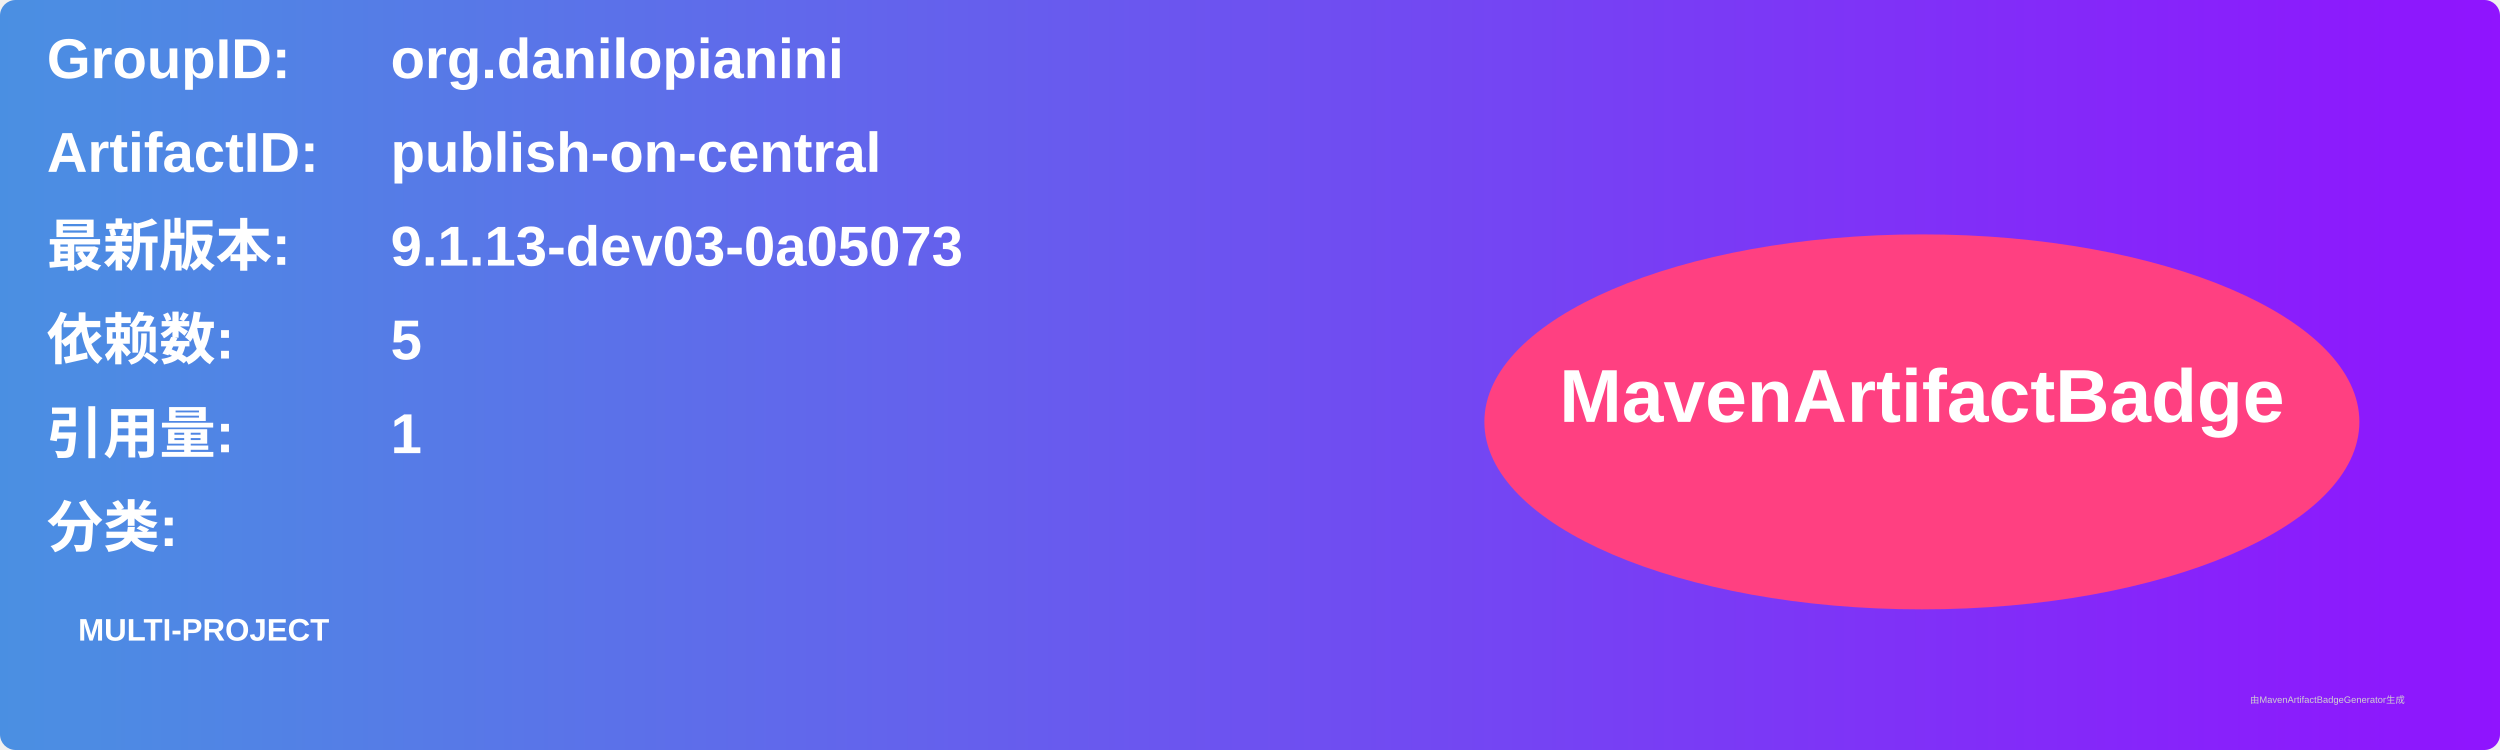
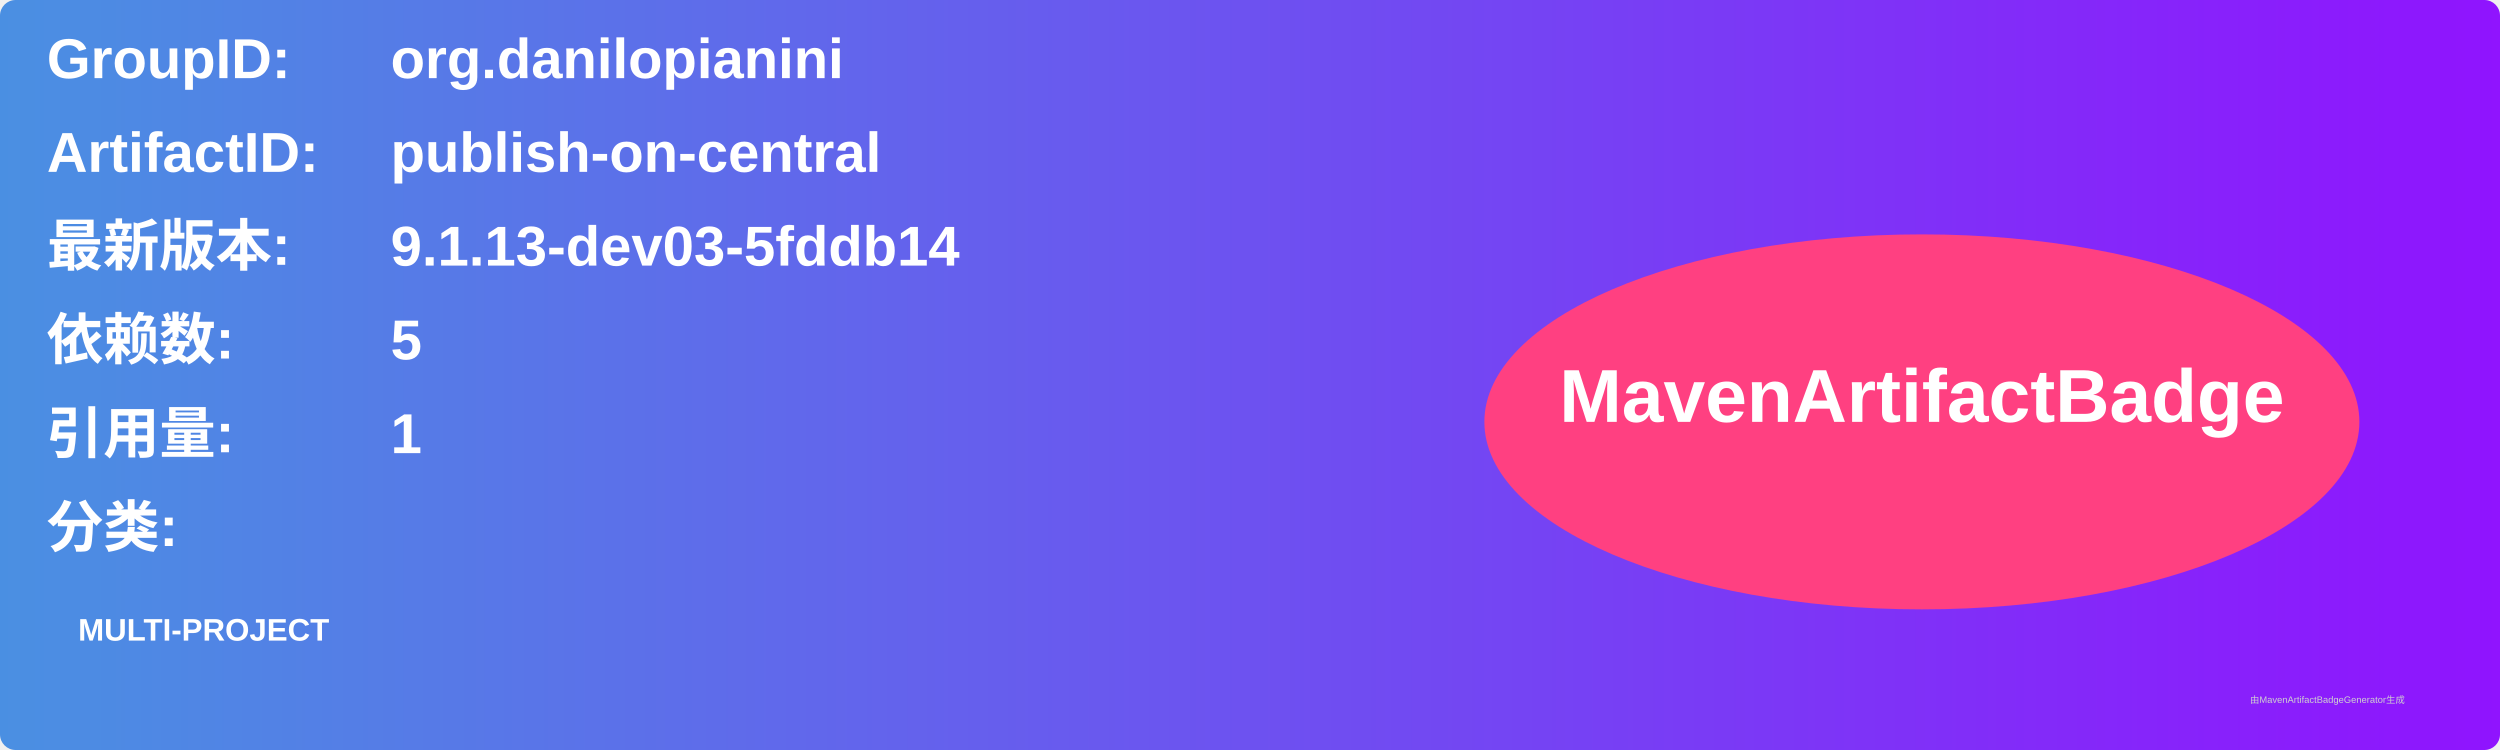
<svg xmlns="http://www.w3.org/2000/svg" width="800" height="240" viewBox="0 0 800 240">
  <linearGradient id="grad" x1="0%" y1="0%" x2="100%" y2="0%">
    <stop offset="0%" stop-color="#4a90e2" />
    <stop offset="100%" stop-color="#9013fe" />
  </linearGradient>
  <rect width="100%" height="100%" rx="5" ry="5" fill="url(#grad)" />
  <g transform="translate(15, 15)">
    <text x="0" y="10" font-family="Arial" font-size="18" fill="white" font-weight="bold" width="260">GroupID:</text>
    <text x="110" y="10" font-family="Arial" font-size="18" fill="white" font-weight="bold" width="460">org.danilopianini</text>
    <text x="0" y="40" font-family="Arial" font-size="18" fill="white" font-weight="bold" width="260">ArtifactID:</text>
    <text x="110" y="40" font-family="Arial" font-size="18" fill="white" font-weight="bold" width="460">publish-on-central</text>
    <text x="0" y="70" font-family="Arial" font-size="18" fill="white" font-weight="bold">最新版本:</text>
    <text x="110" y="70" font-family="Arial" font-size="18" fill="white" font-weight="bold">
-       <tspan font-weight="bold">9.1.13-dev03-0a05073</tspan>
+       <tspan font-weight="bold">9.1.13-dev03-5fddb14</tspan>
    </text>
    <text x="0" y="100" font-family="Arial" font-size="18" fill="white" font-weight="bold">依赖数: </text>
    <text x="110" y="100" font-family="Arial" font-size="18" fill="white">
      <tspan font-weight="bold">5</tspan>
    </text>
    <text x="0" y="130" font-family="Arial" font-size="18" fill="white" font-weight="bold">引用量: </text>
    <text x="110" y="130" font-family="Arial" font-size="18" fill="white">
      <tspan font-weight="bold">1</tspan>
    </text>
    <text x="0" y="160" font-family="Arial" font-size="18" fill="white" font-weight="bold">分类:</text>
    <text x="10" y="190" font-family="Arial" font-size="10" fill="white">
      <tspan font-weight="bold">MULTI-PROJECT</tspan>
    </text>
    <ellipse cx="600" cy="120" rx="140" ry="60" fill="#ff4081" />
    <text x="600" y="120" text-anchor="middle" font-family="Arial" font-size="24" fill="white" font-weight="bold">MavenArtifactBadge</text>
  </g>
  <text x="720" y="225" font-family="Arial" font-size="3" fill="#d0d0d0">由MavenArtifactBadgeGenerator生成</text>
</svg>
